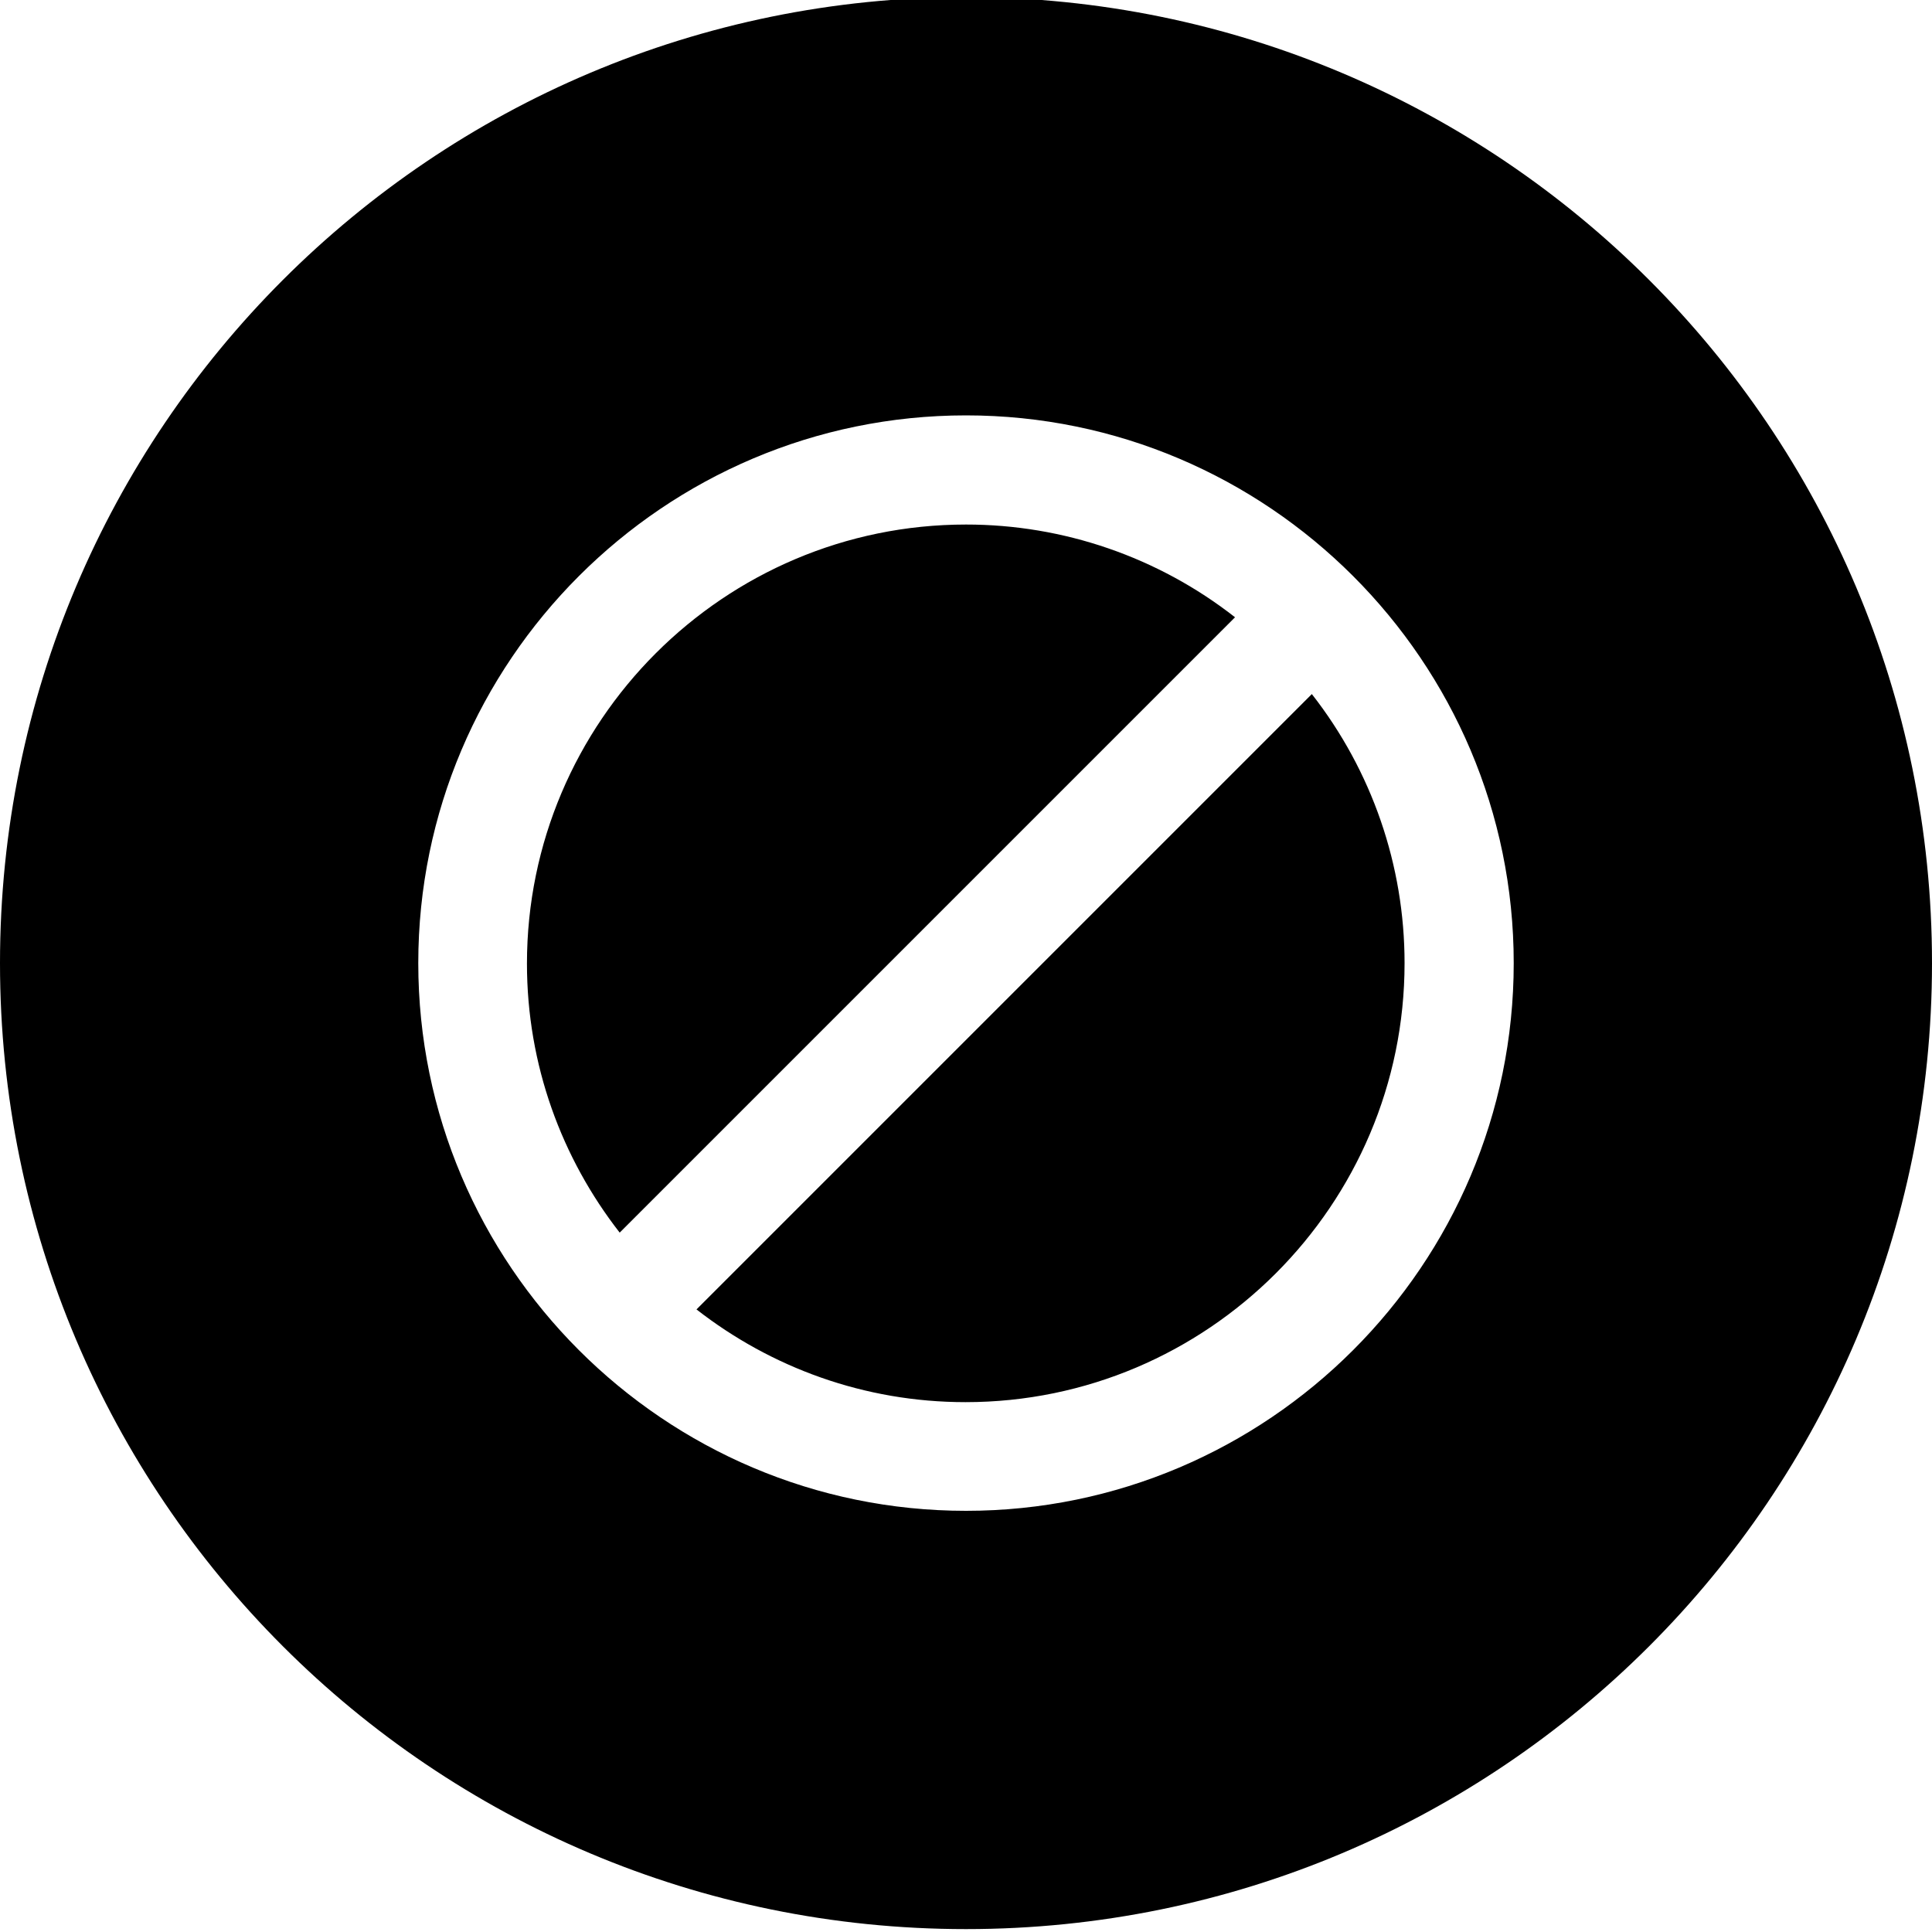
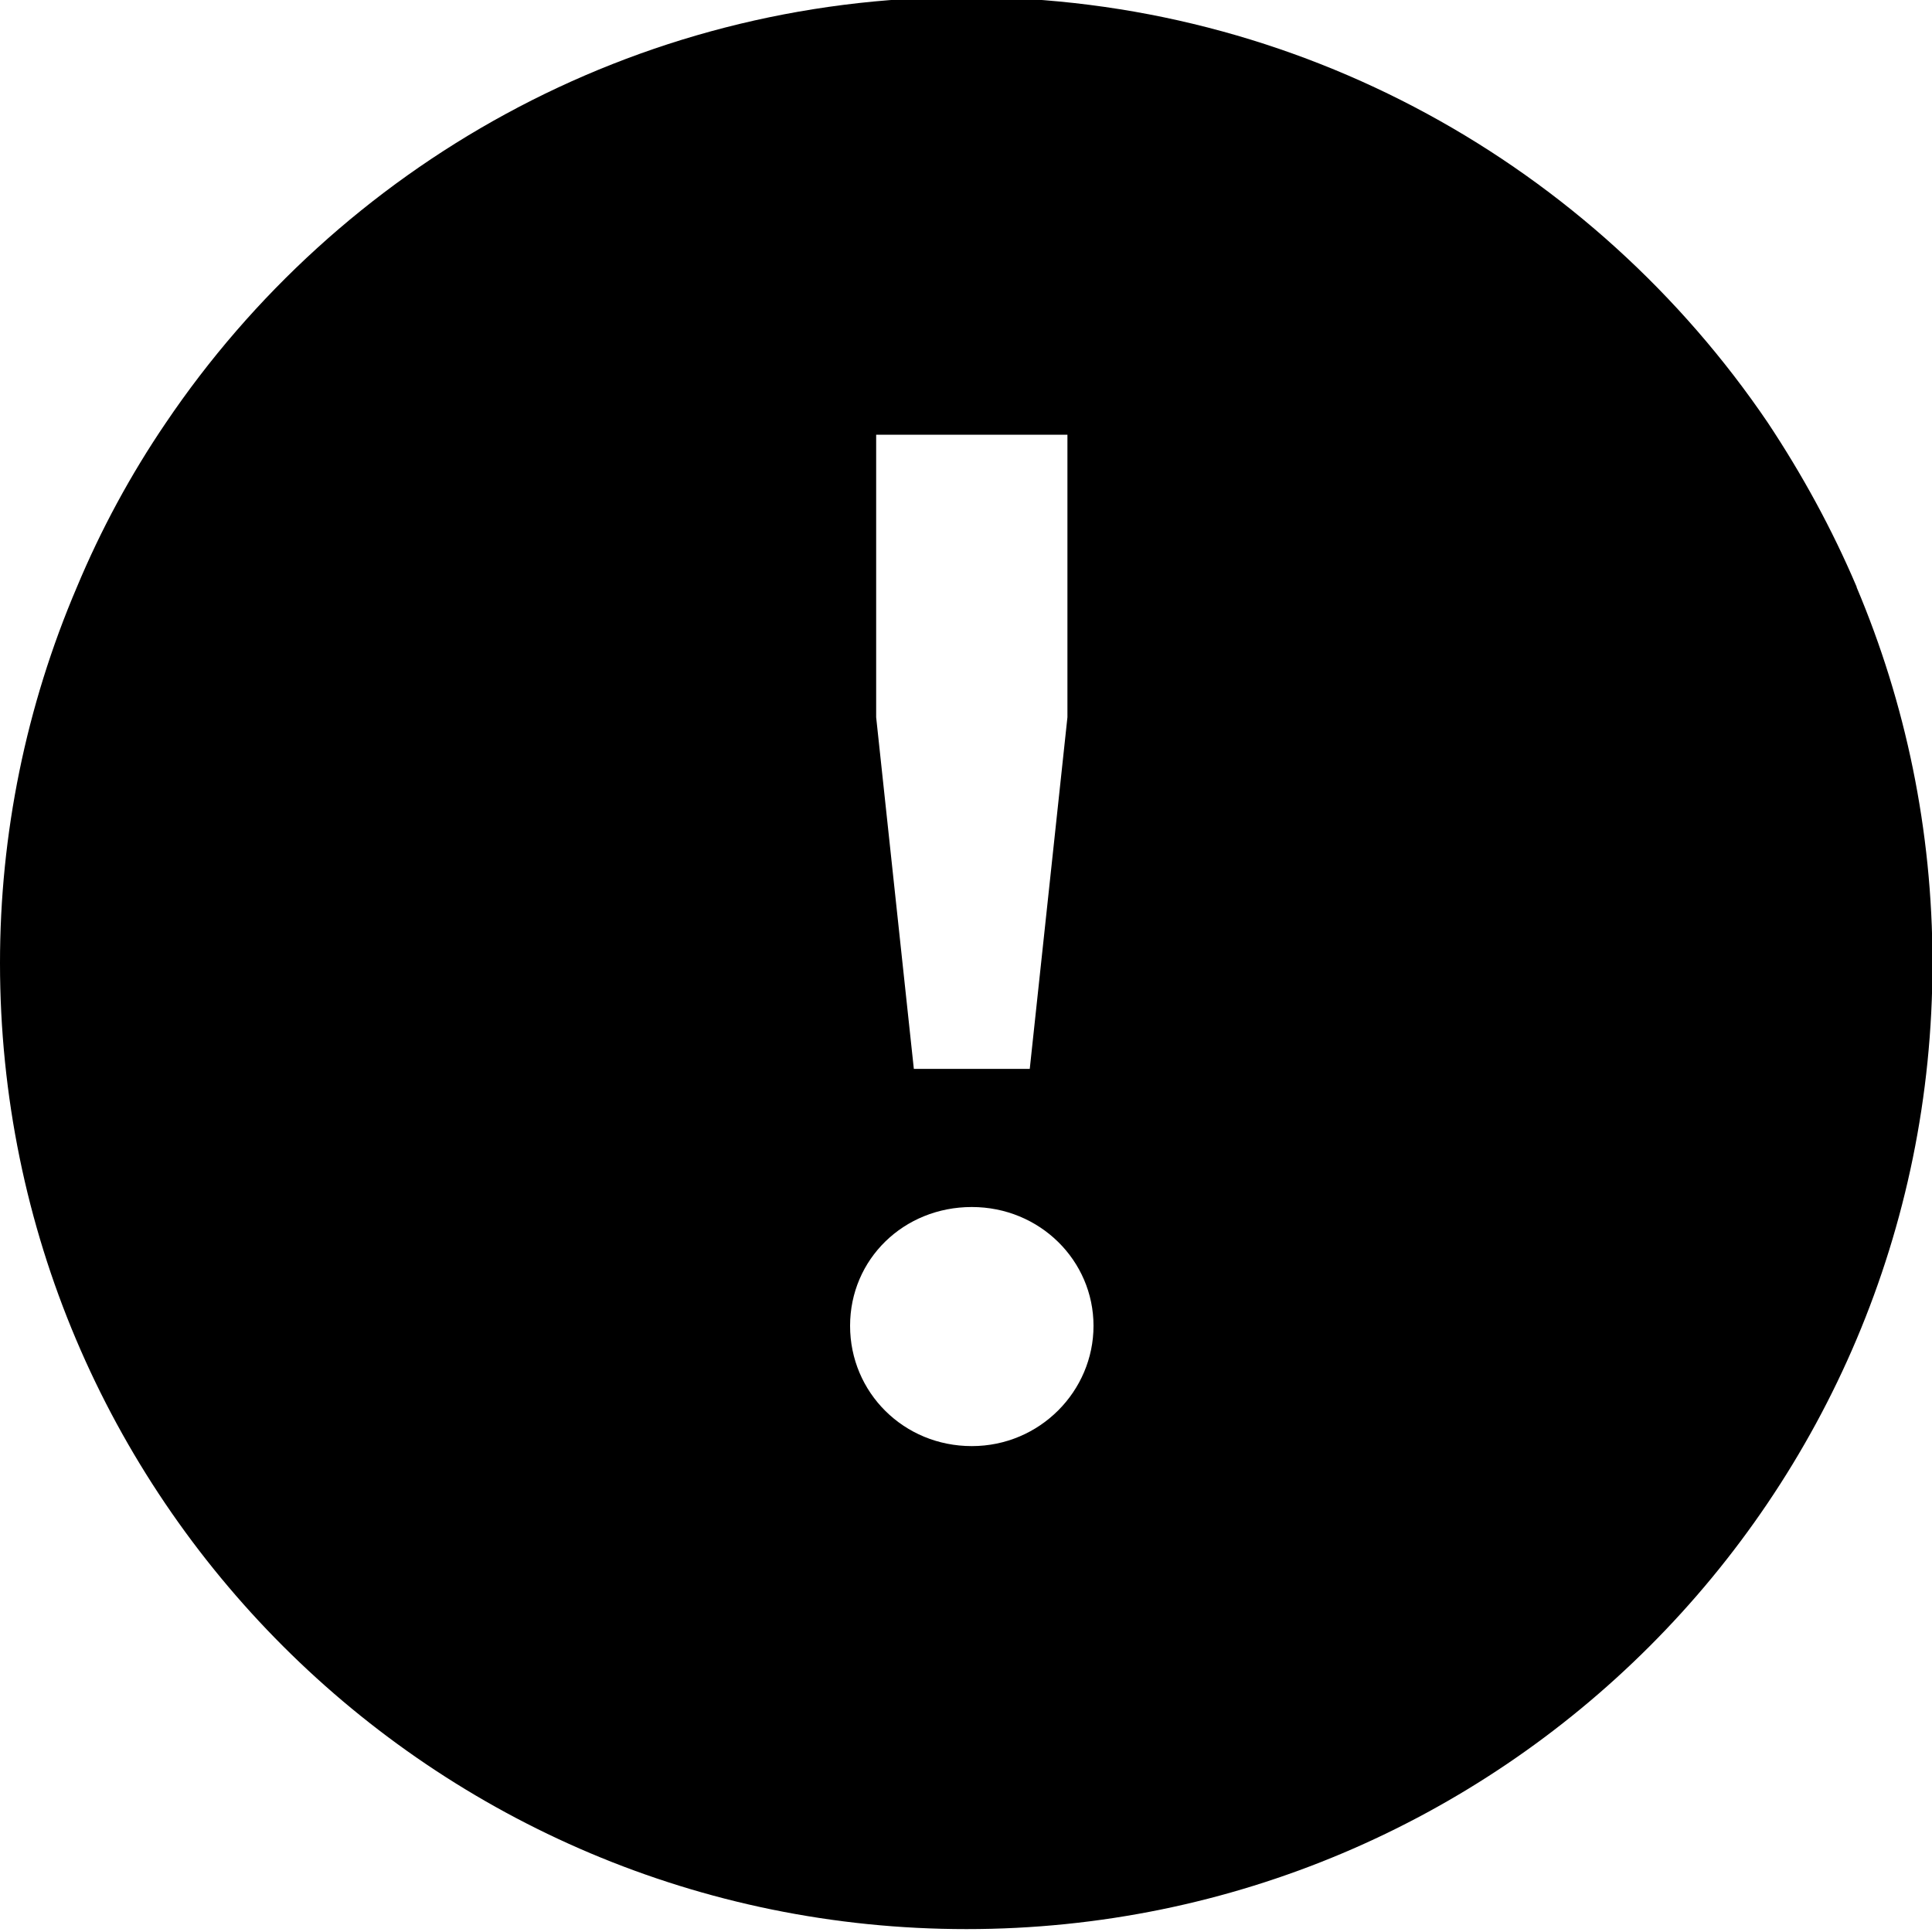
<svg xmlns="http://www.w3.org/2000/svg" viewBox="0 0 40 40">
-   <path d="M27.16 14.37a9.03 9.03 0 0 1 1.92 5.57c0 5.01-4.08 9.09-9.09 9.09-2.1 0-4.03-.72-5.57-1.92zm-1.59-1.59A9.03 9.03 0 0 0 20 10.86c-5.01 0-9.09 4.08-9.09 9.09 0 2.1.72 4.03 1.92 5.57zM40 19.94c0 11.05-8.95 20-20 20s-20-8.95-20-20 8.95-20 20-20 20 8.95 20 20m-8.66 0C31.34 13.69 26.25 8.6 20 8.6S8.66 13.69 8.66 19.94 13.75 31.28 20 31.28s11.34-5.09 11.34-11.34" />
+   <path d="M38.44 12.15c-.51-1.2-1.13-2.33-1.84-3.4C33 3.44 26.91-.06 20.01-.06S7.02 3.44 3.43 8.76a19.2 19.2 0 0 0-1.84 3.4A19.8 19.8 0 0 0 0 19.94c0 11.05 8.96 20 20.01 20s20-8.95 20-20c0-2.76-.56-5.39-1.57-7.78ZM18.14 9h3.96v5.85l-.78 7.28h-2.4l-.78-7.28zm1.98 20.94c-1.41 0-2.52-1.11-2.52-2.49s1.11-2.46 2.52-2.46 2.52 1.11 2.52 2.46-1.11 2.49-2.52 2.49" />
</svg>
